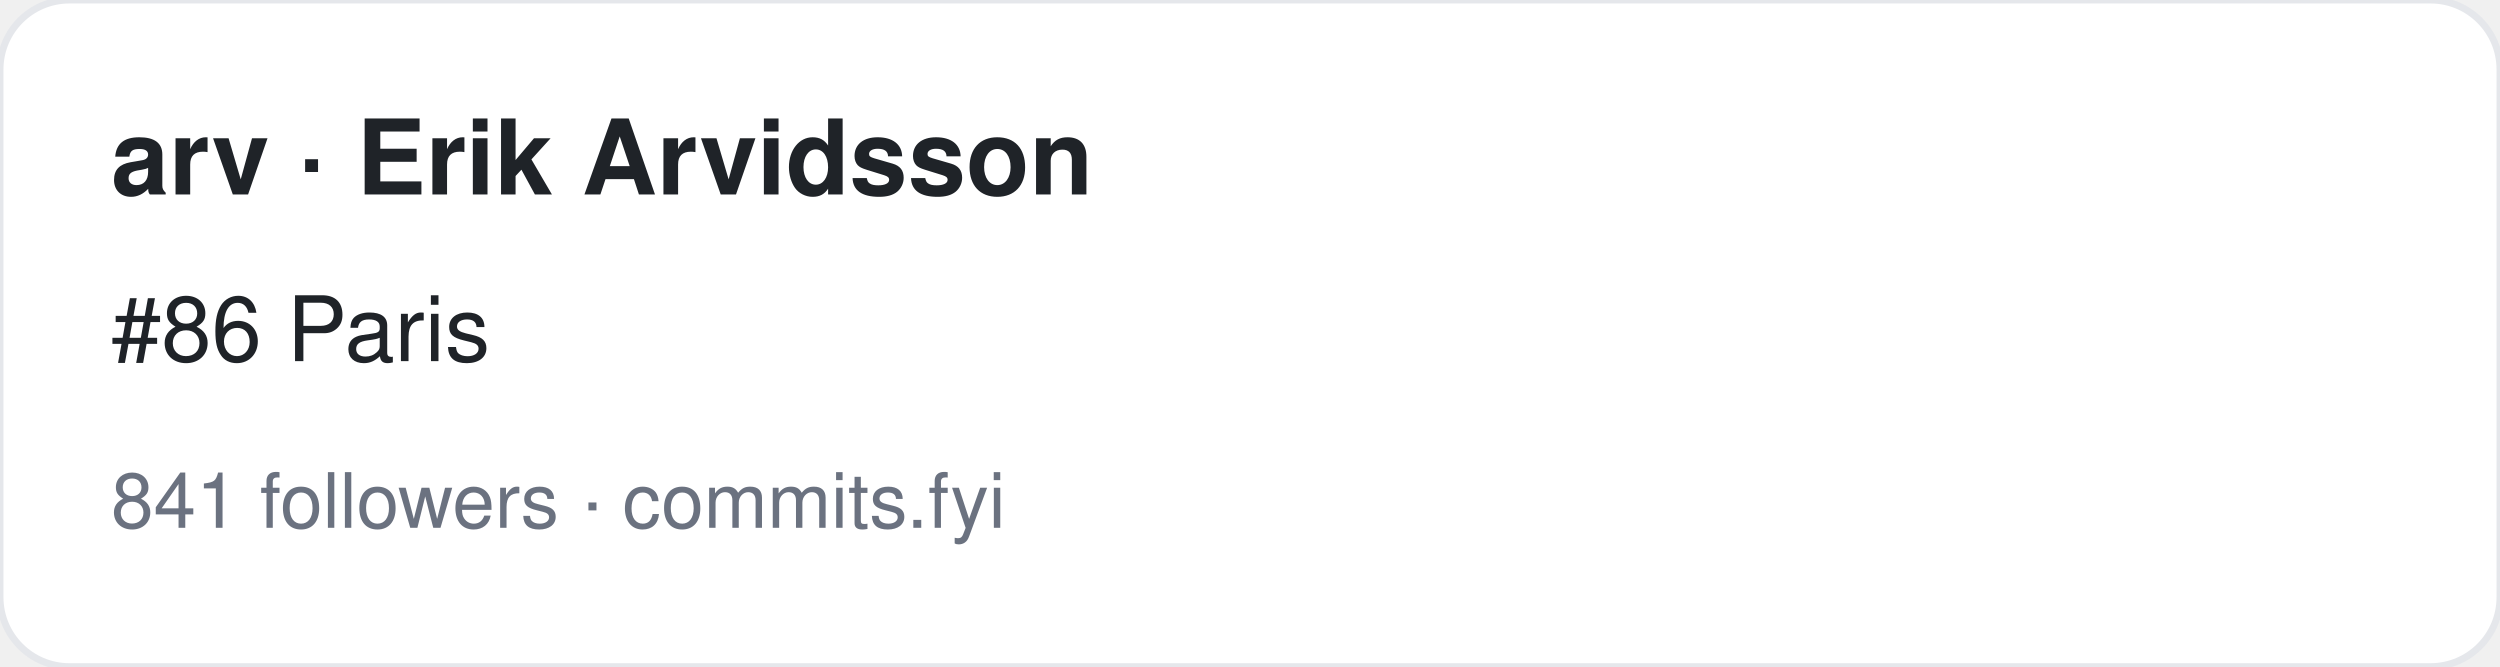
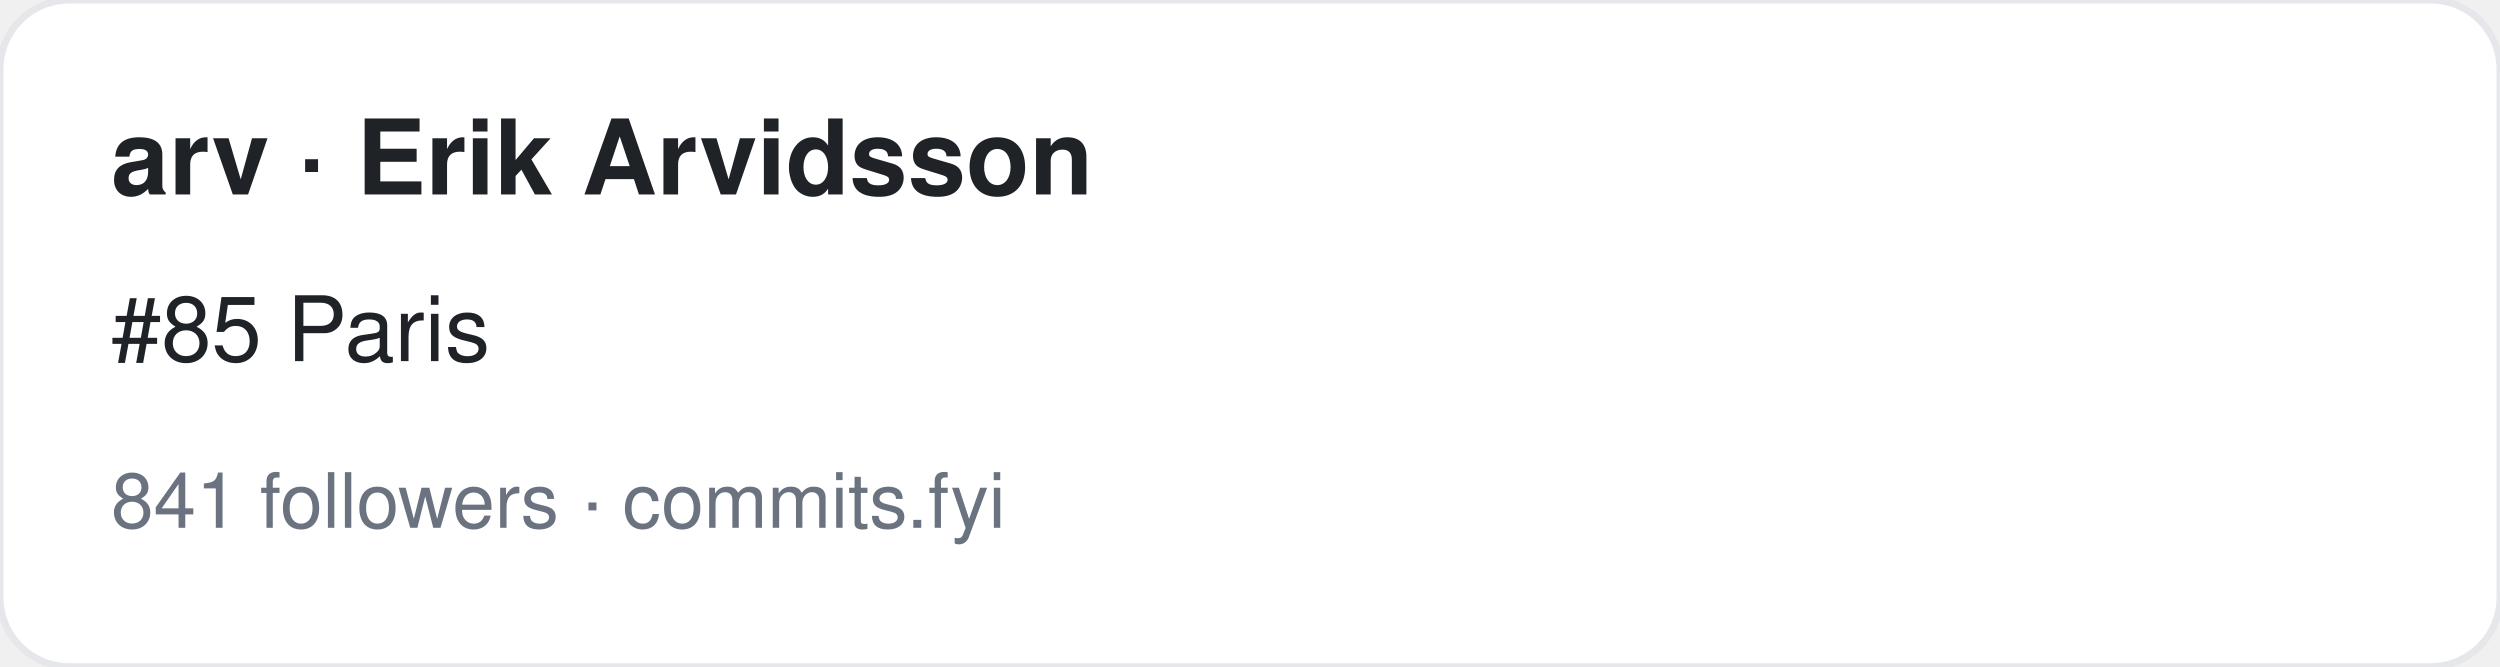
<svg xmlns="http://www.w3.org/2000/svg" width="360" height="96" viewBox="0 0 360 96" font-family="-apple-system,BlinkMacSystemFont,Segoe UI,Helvetica,Arial,sans-serif">
  <rect width="360" height="96" rx="10" fill="#ffffff" stroke="#e5e7eb" />
  <text x="16" y="28" font-size="15" font-weight="700" fill="#1f2328">arv · Erik Arvidsson</text>
-   <text x="16" y="52" font-size="13" fill="#1f2328">#86 Paris</text>
+   <text x="16" y="52" font-size="13" fill="#1f2328">#85 Paris</text>
  <text x="16" y="76" font-size="11" fill="#6b7280">841 followers · commits.fyi</text>
</svg>
